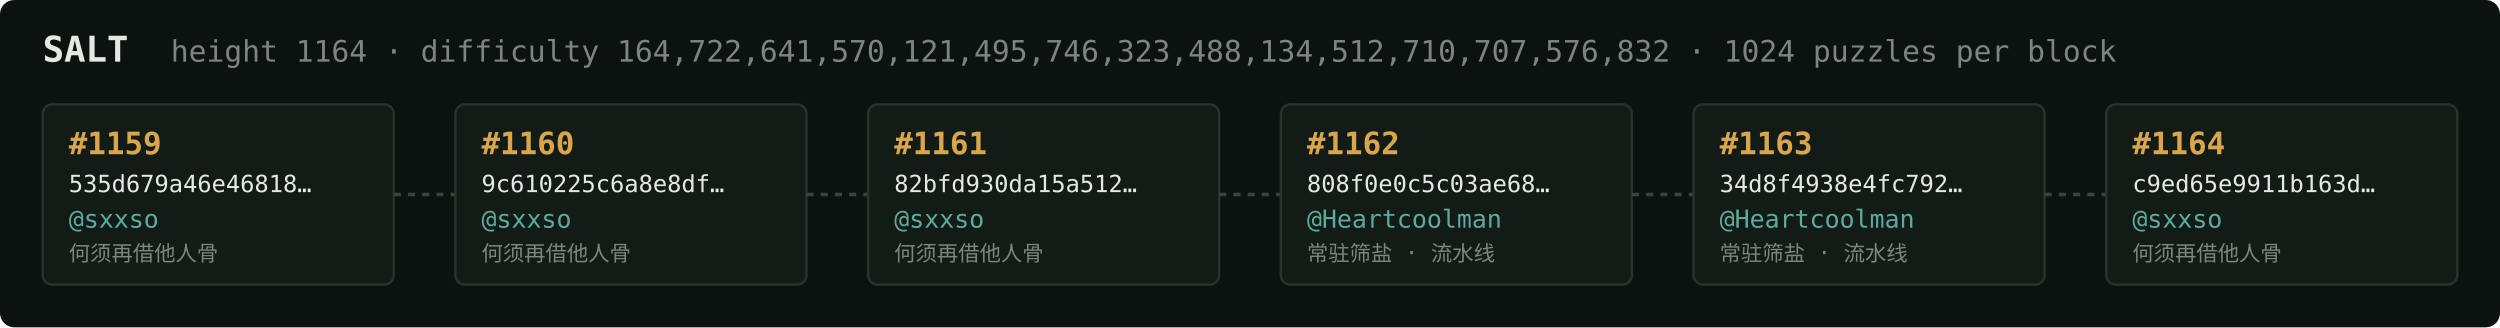
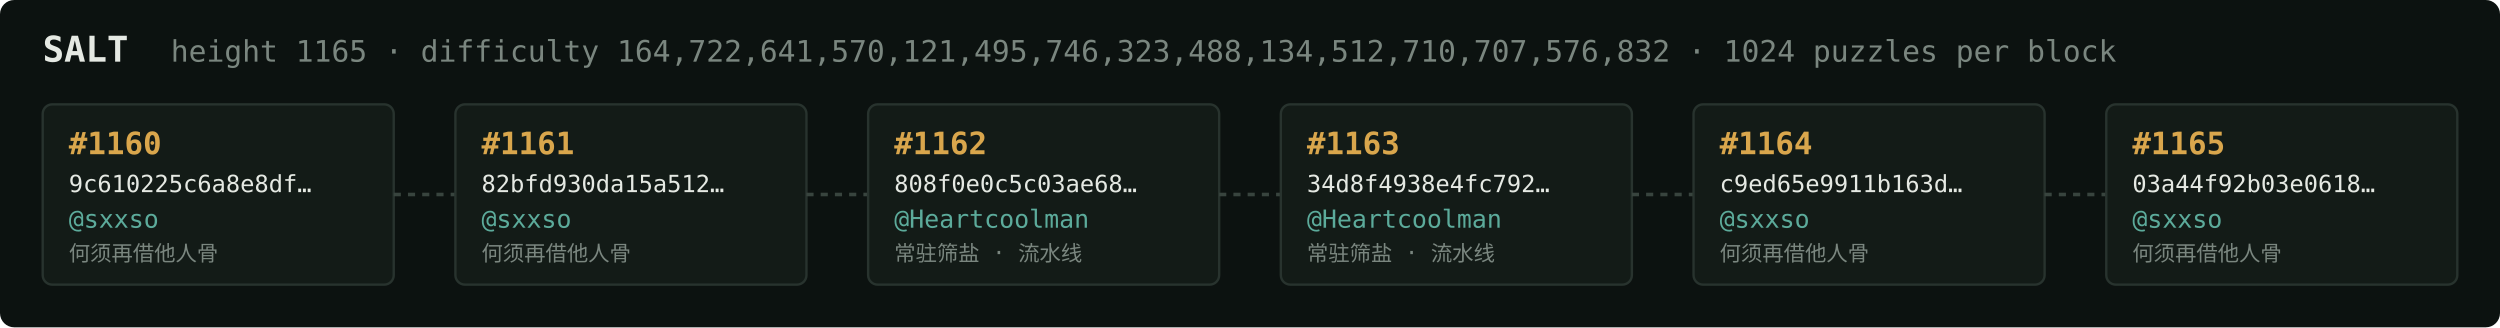
<svg xmlns="http://www.w3.org/2000/svg" width="1054" height="138" viewBox="0 0 1054 138" font-family="ui-monospace,SFMono-Regular,Menlo,monospace">
  <rect fill="#0c1210" width="1054" height="138" rx="6" />
  <text x="18" y="26" fill="#e5e9e3" font-size="15" font-weight="700">SALT</text>
-   <text x="72" y="26" fill="#7a867f" font-size="12.5">height 1164 · difficulty 164,722,641,570,121,495,746,323,488,134,512,710,707,576,832 · 1024 puzzles per block</text>
+   <text x="72" y="26" fill="#7a867f" font-size="12.5">height 1165 · difficulty 164,722,641,570,121,495,746,323,488,134,512,710,707,576,832 · 1024 puzzles per block</text>
  <rect x="18" y="44" width="148" height="76" rx="4" fill="#131b17" stroke="#28332e" stroke-width="1" />
-   <text x="29" y="65" fill="#d9a64c" font-size="13" font-weight="700">#1159</text>
-   <text x="29" y="81" fill="#e5e9e3" font-size="10">535d679a46e46818…</text>
+   <text x="29" y="65" fill="#d9a64c" font-size="13" font-weight="700">#1160</text>
+   <text x="29" y="81" fill="#e5e9e3" font-size="10">9c610225c6a8e8df…</text>
  <text x="29" y="96" fill="#5cab9b" font-size="10.5">@sxxso</text>
  <text x="29" y="110" fill="#7a867f" font-size="9">何须再借他人骨</text>
  <line x1="166" y1="82.0" x2="192" y2="82.0" stroke="#38443e" stroke-width="1.5" stroke-dasharray="3 3" />
  <rect x="192" y="44" width="148" height="76" rx="4" fill="#131b17" stroke="#28332e" stroke-width="1" />
-   <text x="203" y="65" fill="#d9a64c" font-size="13" font-weight="700">#1160</text>
-   <text x="203" y="81" fill="#e5e9e3" font-size="10">9c610225c6a8e8df…</text>
+   <text x="203" y="65" fill="#d9a64c" font-size="13" font-weight="700">#1161</text>
+   <text x="203" y="81" fill="#e5e9e3" font-size="10">82bfd930da15a512…</text>
  <text x="203" y="96" fill="#5cab9b" font-size="10.5">@sxxso</text>
  <text x="203" y="110" fill="#7a867f" font-size="9">何须再借他人骨</text>
  <line x1="340" y1="82.0" x2="366" y2="82.0" stroke="#38443e" stroke-width="1.5" stroke-dasharray="3 3" />
  <rect x="366" y="44" width="148" height="76" rx="4" fill="#131b17" stroke="#28332e" stroke-width="1" />
-   <text x="377" y="65" fill="#d9a64c" font-size="13" font-weight="700">#1161</text>
-   <text x="377" y="81" fill="#e5e9e3" font-size="10">82bfd930da15a512…</text>
-   <text x="377" y="96" fill="#5cab9b" font-size="10.5">@sxxso</text>
-   <text x="377" y="110" fill="#7a867f" font-size="9">何须再借他人骨</text>
+   <text x="377" y="65" fill="#d9a64c" font-size="13" font-weight="700">#1162</text>
+   <text x="377" y="81" fill="#e5e9e3" font-size="10">808f0e0c5c03ae68…</text>
+   <text x="377" y="96" fill="#5cab9b" font-size="10.5">@Heartcoolman</text>
+   <text x="377" y="110" fill="#7a867f" font-size="9">常驻筛盐 · 流水线</text>
  <line x1="514" y1="82.0" x2="540" y2="82.0" stroke="#38443e" stroke-width="1.5" stroke-dasharray="3 3" />
  <rect x="540" y="44" width="148" height="76" rx="4" fill="#131b17" stroke="#28332e" stroke-width="1" />
-   <text x="551" y="65" fill="#d9a64c" font-size="13" font-weight="700">#1162</text>
-   <text x="551" y="81" fill="#e5e9e3" font-size="10">808f0e0c5c03ae68…</text>
+   <text x="551" y="65" fill="#d9a64c" font-size="13" font-weight="700">#1163</text>
+   <text x="551" y="81" fill="#e5e9e3" font-size="10">34d8f4938e4fc792…</text>
  <text x="551" y="96" fill="#5cab9b" font-size="10.5">@Heartcoolman</text>
  <text x="551" y="110" fill="#7a867f" font-size="9">常驻筛盐 · 流水线</text>
  <line x1="688" y1="82.0" x2="714" y2="82.0" stroke="#38443e" stroke-width="1.5" stroke-dasharray="3 3" />
  <rect x="714" y="44" width="148" height="76" rx="4" fill="#131b17" stroke="#28332e" stroke-width="1" />
-   <text x="725" y="65" fill="#d9a64c" font-size="13" font-weight="700">#1163</text>
-   <text x="725" y="81" fill="#e5e9e3" font-size="10">34d8f4938e4fc792…</text>
-   <text x="725" y="96" fill="#5cab9b" font-size="10.5">@Heartcoolman</text>
-   <text x="725" y="110" fill="#7a867f" font-size="9">常驻筛盐 · 流水线</text>
+   <text x="725" y="65" fill="#d9a64c" font-size="13" font-weight="700">#1164</text>
+   <text x="725" y="81" fill="#e5e9e3" font-size="10">c9ed65e9911b163d…</text>
+   <text x="725" y="96" fill="#5cab9b" font-size="10.5">@sxxso</text>
+   <text x="725" y="110" fill="#7a867f" font-size="9">何须再借他人骨</text>
  <line x1="862" y1="82.0" x2="888" y2="82.0" stroke="#38443e" stroke-width="1.5" stroke-dasharray="3 3" />
  <rect x="888" y="44" width="148" height="76" rx="4" fill="#131b17" stroke="#28332e" stroke-width="1" />
-   <text x="899" y="65" fill="#d9a64c" font-size="13" font-weight="700">#1164</text>
-   <text x="899" y="81" fill="#e5e9e3" font-size="10">c9ed65e9911b163d…</text>
+   <text x="899" y="65" fill="#d9a64c" font-size="13" font-weight="700">#1165</text>
+   <text x="899" y="81" fill="#e5e9e3" font-size="10">03a44f92b03e0618…</text>
  <text x="899" y="96" fill="#5cab9b" font-size="10.5">@sxxso</text>
  <text x="899" y="110" fill="#7a867f" font-size="9">何须再借他人骨</text>
</svg>
